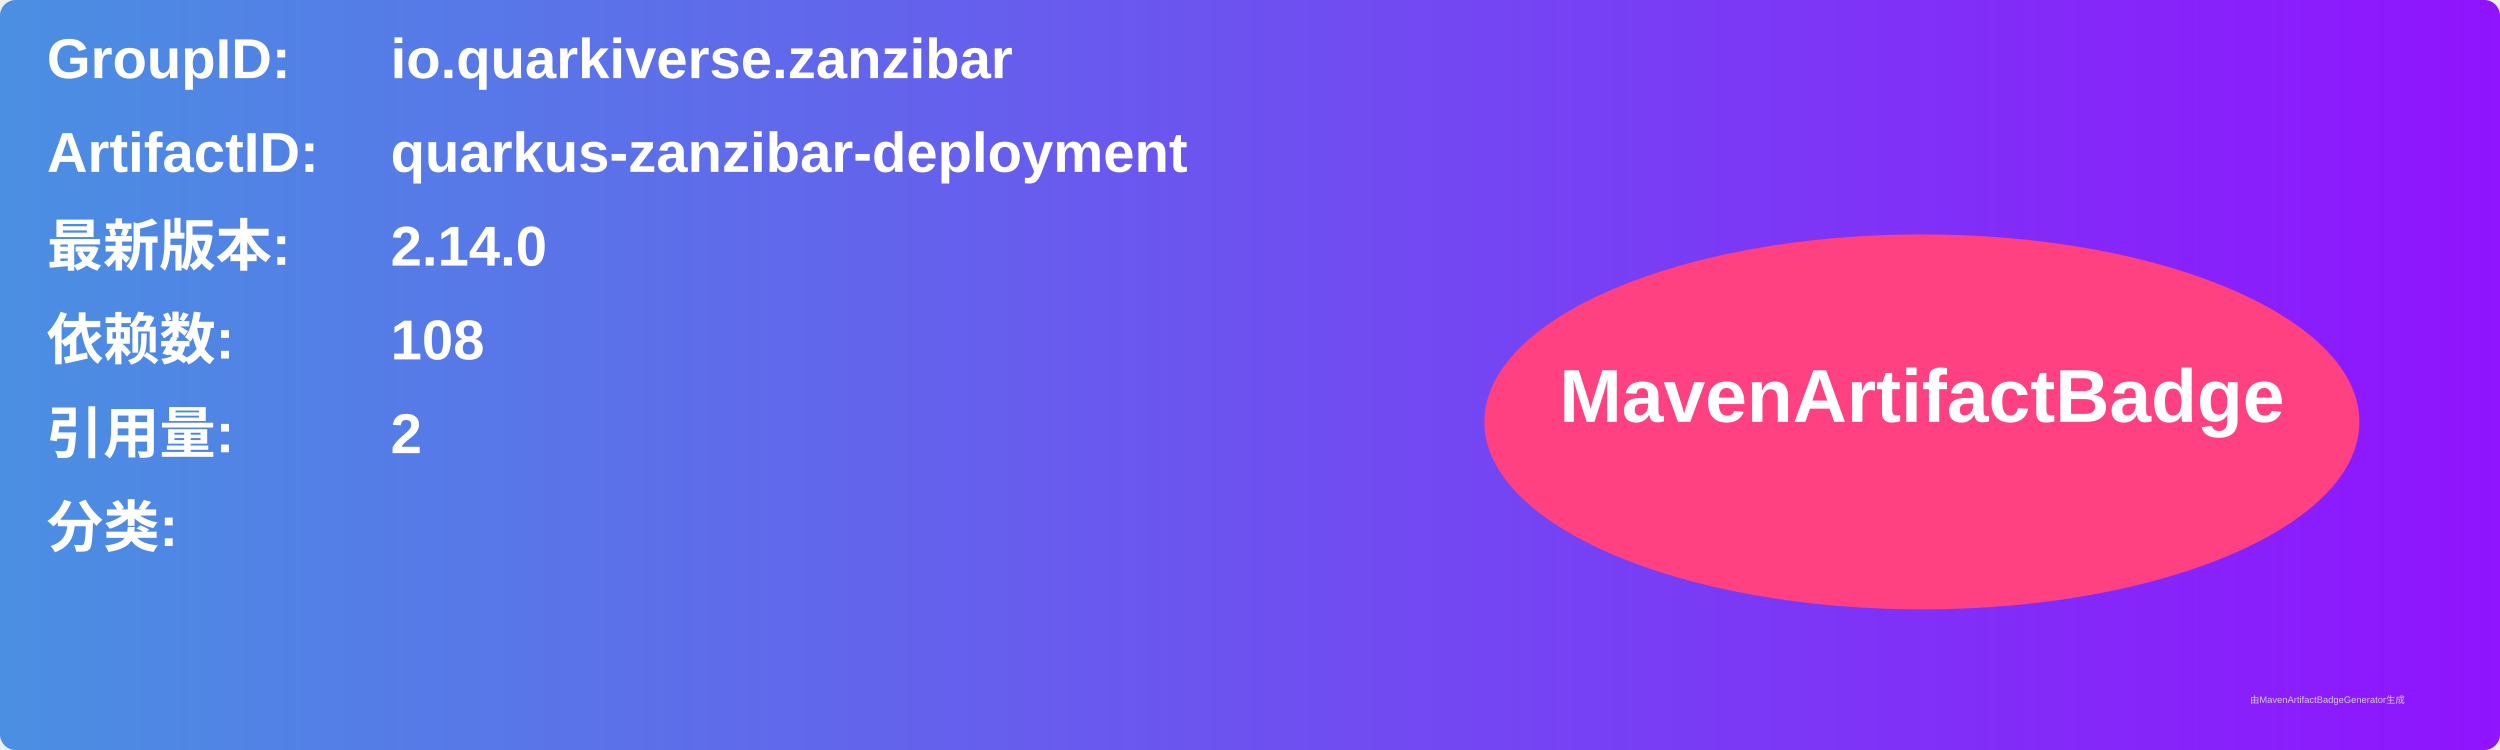
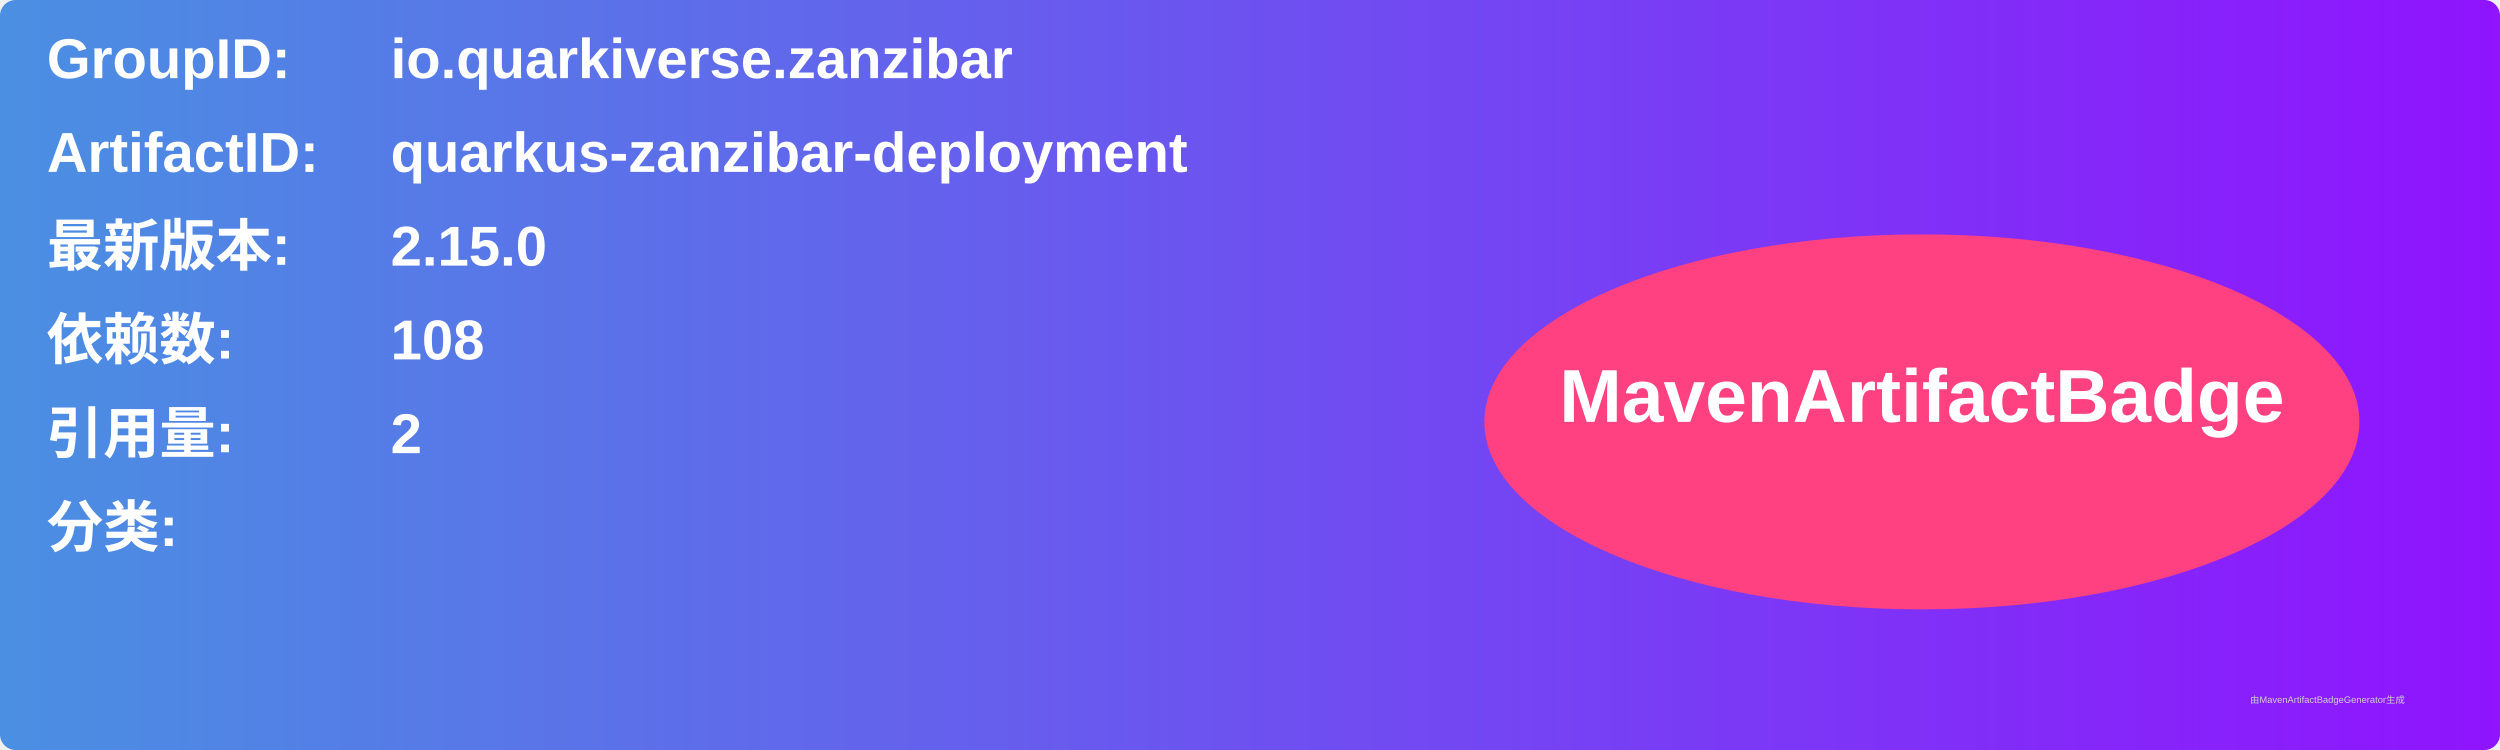
<svg xmlns="http://www.w3.org/2000/svg" width="800" height="240" viewBox="0 0 800 240">
  <linearGradient id="grad" x1="0%" y1="0%" x2="100%" y2="0%">
    <stop offset="0%" stop-color="#4a90e2" />
    <stop offset="100%" stop-color="#9013fe" />
  </linearGradient>
  <rect width="100%" height="100%" rx="5" ry="5" fill="url(#grad)" />
  <g transform="translate(15, 15)">
    <text x="0" y="10" font-family="Arial" font-size="18" fill="white" font-weight="bold" width="260">GroupID:</text>
    <text x="110" y="10" font-family="Arial" font-size="18" fill="white" font-weight="bold" width="460">io.quarkiverse.zanzibar</text>
    <text x="0" y="40" font-family="Arial" font-size="18" fill="white" font-weight="bold" width="260">ArtifactID:</text>
    <text x="110" y="40" font-family="Arial" font-size="18" fill="white" font-weight="bold" width="460">quarkus-zanzibar-deployment</text>
    <text x="0" y="70" font-family="Arial" font-size="18" fill="white" font-weight="bold">最新版本:</text>
    <text x="110" y="70" font-family="Arial" font-size="18" fill="white" font-weight="bold">
-       <tspan font-weight="bold">2.14.0</tspan>
+       <tspan font-weight="bold">2.15.0</tspan>
    </text>
    <text x="0" y="100" font-family="Arial" font-size="18" fill="white" font-weight="bold">依赖数: </text>
    <text x="110" y="100" font-family="Arial" font-size="18" fill="white">
      <tspan font-weight="bold">108</tspan>
    </text>
    <text x="0" y="130" font-family="Arial" font-size="18" fill="white" font-weight="bold">引用量: </text>
    <text x="110" y="130" font-family="Arial" font-size="18" fill="white">
      <tspan font-weight="bold">2</tspan>
    </text>
    <text x="0" y="160" font-family="Arial" font-size="18" fill="white" font-weight="bold">分类:</text>
    <text x="10" y="190" font-family="Arial" font-size="10" fill="white">
      <tspan font-weight="bold" />
    </text>
    <ellipse cx="600" cy="120" rx="140" ry="60" fill="#ff4081" />
    <text x="600" y="120" text-anchor="middle" font-family="Arial" font-size="24" fill="white" font-weight="bold">MavenArtifactBadge</text>
  </g>
  <text x="720" y="225" font-family="Arial" font-size="3" fill="#d0d0d0">由MavenArtifactBadgeGenerator生成</text>
</svg>
